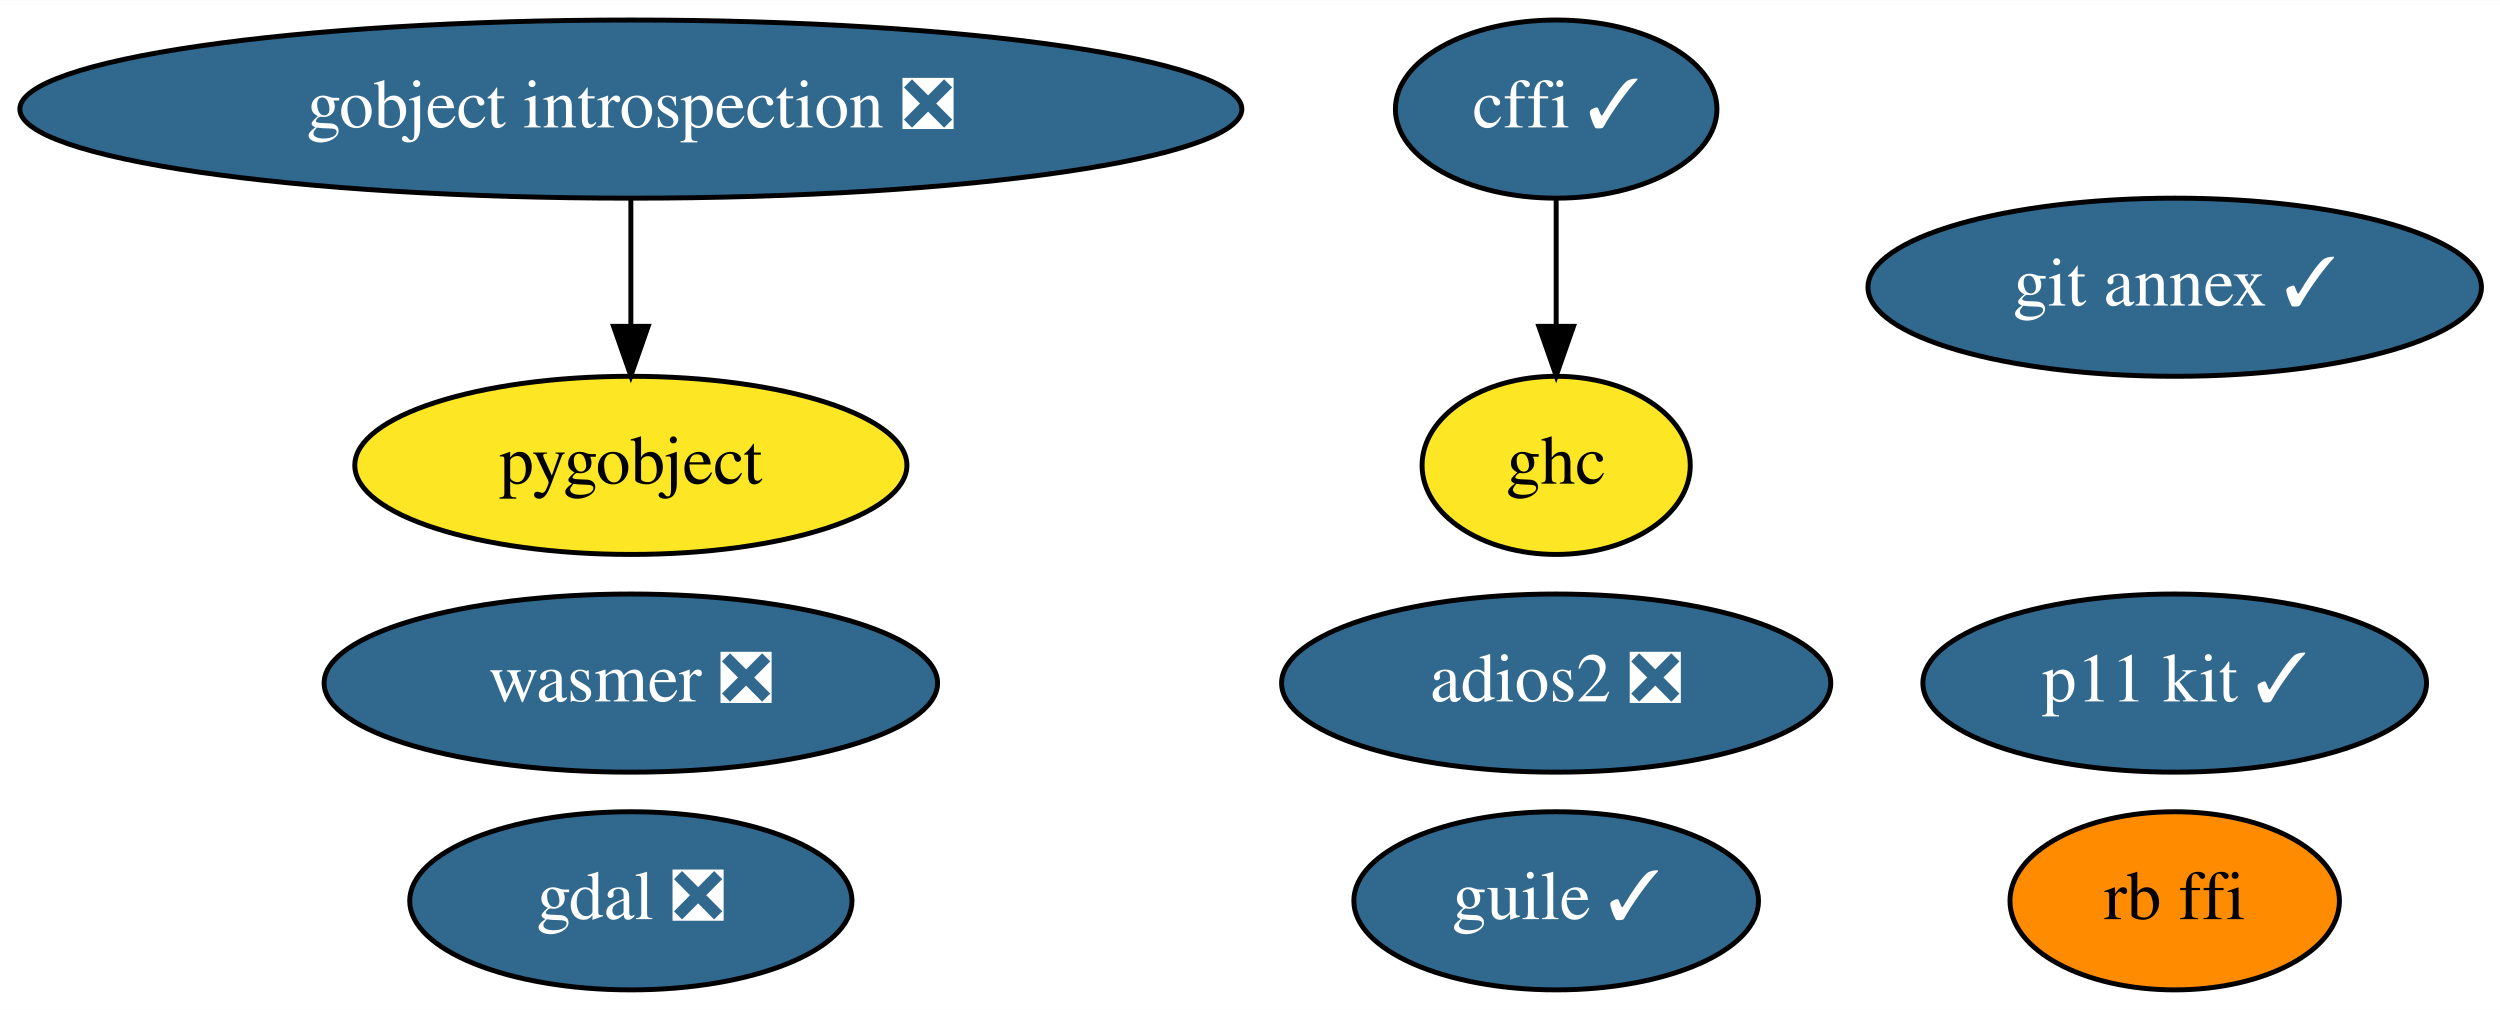
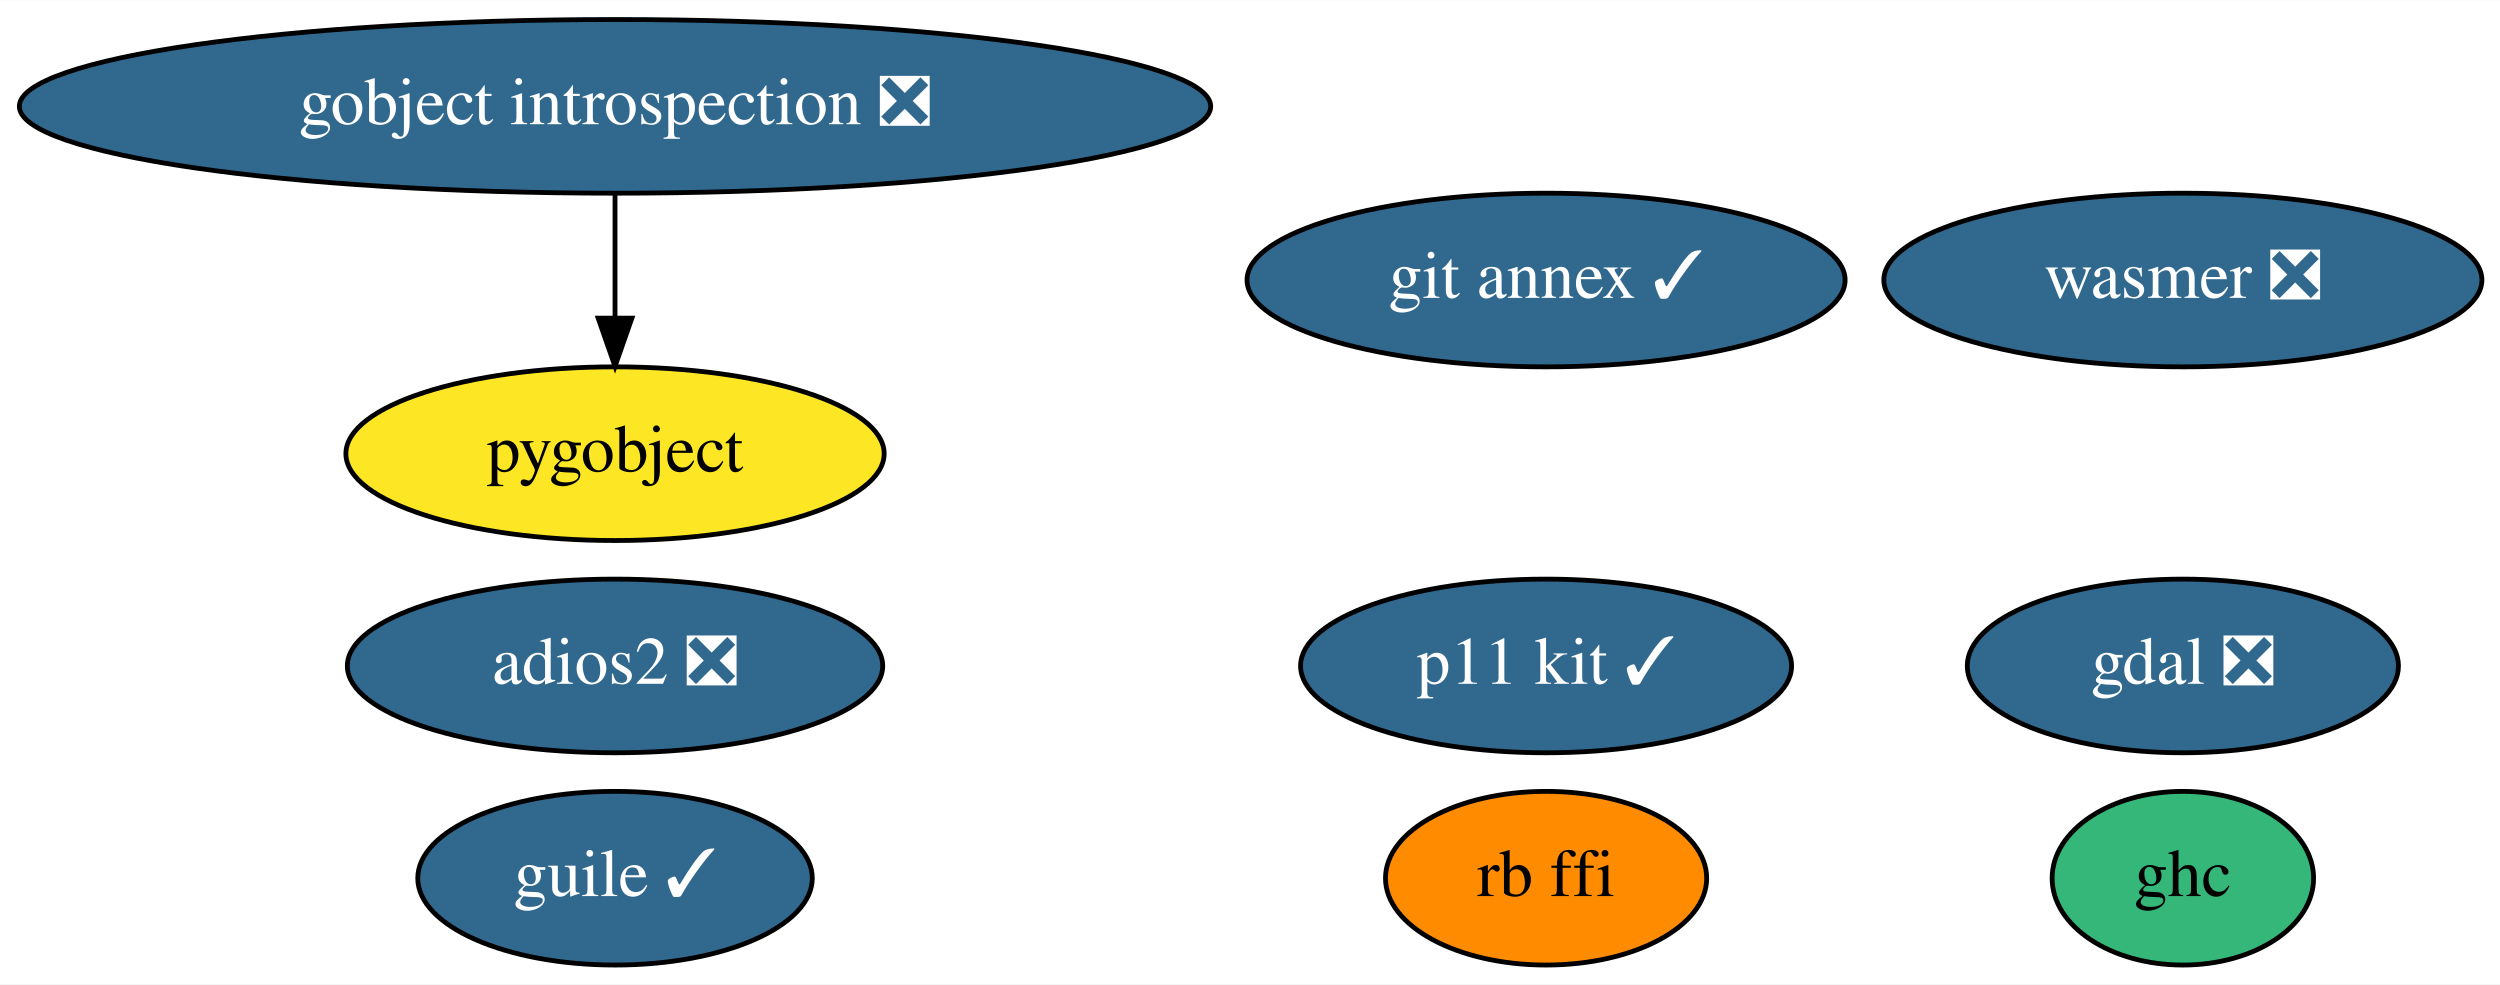
- <svg xmlns="http://www.w3.org/2000/svg" xmlns:xlink="http://www.w3.org/1999/xlink" width="505pt" height="204pt" viewBox="0.00 0.00 505.23 204.00">
+ <svg xmlns="http://www.w3.org/2000/svg" xmlns:xlink="http://www.w3.org/1999/xlink" width="518pt" height="204pt" viewBox="0.00 0.00 518.23 204.00">
  <g id="graph0" class="graph" transform="scale(1 1) rotate(0) translate(4 200)">
-     <polygon fill="white" stroke="transparent" points="-4,4 -4,-200 501.23,-200 501.23,4 -4,4" />
+     <polygon fill="white" stroke="transparent" points="-4,4 -4,-200 514.23,-200 514.23,4 -4,4" />
    <g id="node1" class="node">
      <g id="a_node1">
-         <a xlink:href="https://github.com/conda-forge/cffi-feedstock/pull/36" xlink:title="cffi ✓">
-           <ellipse fill="#31688e" stroke="black" cx="310.49" cy="-178" rx="32.49" ry="18" />
-           <text text-anchor="middle" x="310.49" y="-174.3" font-family="Times,serif" font-size="14.00" fill="white">cffi ✓</text>
+         <a xlink:href="https://github.com/conda-forge/gdal-feedstock/pull/523" xlink:title="gdal ❎">
+           <ellipse fill="#31688e" stroke="black" cx="448.49" cy="-62" rx="44.69" ry="18" />
+           <text text-anchor="middle" x="448.49" y="-58.3" font-family="Times,serif" font-size="14.00" fill="white">gdal ❎</text>
        </a>
      </g>
    </g>
-     <g id="node7" class="node">
-       <g id="a_node7">
-         <a xlink:href="https://github.com/conda-forge/ghc-feedstock" xlink:title="ghc">
-           <ellipse fill="#fde725" stroke="black" cx="310.49" cy="-106" rx="27.1" ry="18" />
-           <text text-anchor="middle" x="310.49" y="-102.3" font-family="Times,serif" font-size="14.00">ghc</text>
-         </a>
-       </g>
-     </g>
-     <g id="edge1" class="edge">
-       <path fill="none" stroke="black" d="M310.49,-159.7C310.49,-151.98 310.49,-142.71 310.49,-134.11" />
-       <polygon fill="black" stroke="black" points="313.99,-134.1 310.49,-124.1 306.99,-134.1 313.99,-134.1" />
-     </g>
    <g id="node2" class="node">
      <g id="a_node2">
-         <a xlink:href="https://github.com/conda-forge/gdal-feedstock/pull/523" xlink:title="gdal ❎">
-           <ellipse fill="#31688e" stroke="black" cx="123.49" cy="-18" rx="44.69" ry="18" />
-           <text text-anchor="middle" x="123.49" y="-14.3" font-family="Times,serif" font-size="14.00" fill="white">gdal ❎</text>
-         </a>
-       </g>
-     </g>
-     <g id="node3" class="node">
-       <g id="a_node3">
        <a xlink:href="https://github.com/conda-forge/gobject-introspection-feedstock/pull/48" xlink:title="gobject introspection ❎">
          <ellipse fill="#31688e" stroke="black" cx="123.49" cy="-178" rx="123.48" ry="18" />
          <text text-anchor="middle" x="123.49" y="-174.3" font-family="Times,serif" font-size="14.00" fill="white">gobject introspection ❎</text>
        </a>
      </g>
    </g>
-     <g id="node4" class="node">
-       <g id="a_node4">
+     <g id="node3" class="node">
+       <g id="a_node3">
        <a xlink:href="https://github.com/conda-forge/pygobject-feedstock" xlink:title="pygobject">
          <ellipse fill="#fde725" stroke="black" cx="123.49" cy="-106" rx="55.79" ry="18" />
          <text text-anchor="middle" x="123.49" y="-102.3" font-family="Times,serif" font-size="14.00">pygobject</text>
        </a>
      </g>
    </g>
-     <g id="edge2" class="edge">
+     <g id="edge1" class="edge">
      <path fill="none" stroke="black" d="M123.49,-159.7C123.49,-151.98 123.49,-142.71 123.49,-134.11" />
      <polygon fill="black" stroke="black" points="126.99,-134.1 123.49,-124.1 119.99,-134.1 126.99,-134.1" />
    </g>
+     <g id="node4" class="node">
+       <g id="a_node4">
+         <a xlink:href="https://github.com/conda-forge/git-annex-feedstock/pull/128" xlink:title="git annex ✓">
+           <ellipse fill="#31688e" stroke="black" cx="316.49" cy="-142" rx="61.99" ry="18" />
+           <text text-anchor="middle" x="316.49" y="-138.3" font-family="Times,serif" font-size="14.00" fill="white">git annex ✓</text>
+         </a>
+       </g>
+     </g>
    <g id="node5" class="node">
      <g id="a_node5">
-         <a xlink:href="https://github.com/conda-forge/git-annex-feedstock/pull/128" xlink:title="git annex ✓">
-           <ellipse fill="#31688e" stroke="black" cx="435.49" cy="-142" rx="61.99" ry="18" />
-           <text text-anchor="middle" x="435.49" y="-138.3" font-family="Times,serif" font-size="14.00" fill="white">git annex ✓</text>
+         <a xlink:href="https://github.com/conda-forge/p11-kit-feedstock/pull/13" xlink:title="p11 kit ✓">
+           <ellipse fill="#31688e" stroke="black" cx="316.49" cy="-62" rx="50.89" ry="18" />
+           <text text-anchor="middle" x="316.49" y="-58.3" font-family="Times,serif" font-size="14.00" fill="white">p11 kit ✓</text>
        </a>
      </g>
    </g>
    <g id="node6" class="node">
      <g id="a_node6">
-         <a xlink:href="https://github.com/conda-forge/p11-kit-feedstock/pull/13" xlink:title="p11 kit ✓">
-           <ellipse fill="#31688e" stroke="black" cx="435.49" cy="-62" rx="50.89" ry="18" />
-           <text text-anchor="middle" x="435.49" y="-58.3" font-family="Times,serif" font-size="14.00" fill="white">p11 kit ✓</text>
+         <a xlink:href="https://github.com/conda-forge/ghc-feedstock" xlink:title="ghc">
+           <ellipse fill="#35b779" stroke="black" cx="448.49" cy="-18" rx="27.1" ry="18" />
+           <text text-anchor="middle" x="448.49" y="-14.3" font-family="Times,serif" font-size="14.00">ghc</text>
+         </a>
+       </g>
+     </g>
+     <g id="node7" class="node">
+       <g id="a_node7">
+         <a xlink:href="https://github.com/conda-forge/guile-feedstock/pull/10" xlink:title="guile ✓">
+           <ellipse fill="#31688e" stroke="black" cx="123.49" cy="-18" rx="40.89" ry="18" />
+           <text text-anchor="middle" x="123.49" y="-14.3" font-family="Times,serif" font-size="14.00" fill="white">guile ✓</text>
        </a>
      </g>
    </g>
    <g id="node8" class="node">
      <g id="a_node8">
-         <a xlink:href="https://github.com/conda-forge/guile-feedstock/pull/10" xlink:title="guile ✓">
-           <ellipse fill="#31688e" stroke="black" cx="310.49" cy="-18" rx="40.89" ry="18" />
-           <text text-anchor="middle" x="310.49" y="-14.3" font-family="Times,serif" font-size="14.00" fill="white">guile ✓</text>
+         <a xlink:href="https://github.com/conda-forge/adios2-feedstock/pull/34" xlink:title="adios2 ❎">
+           <ellipse fill="#31688e" stroke="black" cx="123.49" cy="-62" rx="55.49" ry="18" />
+           <text text-anchor="middle" x="123.49" y="-58.3" font-family="Times,serif" font-size="14.00" fill="white">adios2 ❎</text>
        </a>
      </g>
    </g>
    <g id="node9" class="node">
      <g id="a_node9">
-         <a xlink:href="https://github.com/conda-forge/adios2-feedstock/pull/34" xlink:title="adios2 ❎">
-           <ellipse fill="#31688e" stroke="black" cx="310.49" cy="-62" rx="55.49" ry="18" />
-           <text text-anchor="middle" x="310.49" y="-58.3" font-family="Times,serif" font-size="14.00" fill="white">adios2 ❎</text>
+         <a xlink:href="https://github.com/conda-forge/rb-ffi-feedstock" xlink:title="rb ffi">
+           <ellipse fill="#ff8c00" stroke="black" cx="316.49" cy="-18" rx="33.29" ry="18" />
+           <text text-anchor="middle" x="316.49" y="-14.3" font-family="Times,serif" font-size="14.00">rb ffi</text>
        </a>
      </g>
    </g>
    <g id="node10" class="node">
      <g id="a_node10">
-         <a xlink:href="https://github.com/conda-forge/rb-ffi-feedstock" xlink:title="rb ffi">
-           <ellipse fill="#ff8c00" stroke="black" cx="435.49" cy="-18" rx="33.29" ry="18" />
-           <text text-anchor="middle" x="435.49" y="-14.3" font-family="Times,serif" font-size="14.00">rb ffi</text>
-         </a>
-       </g>
-     </g>
-     <g id="node11" class="node">
-       <g id="a_node11">
        <a xlink:href="https://github.com/conda-forge/wasmer-feedstock/pull/10" xlink:title="wasmer ❎">
-           <ellipse fill="#31688e" stroke="black" cx="123.49" cy="-62" rx="61.99" ry="18" />
-           <text text-anchor="middle" x="123.49" y="-58.3" font-family="Times,serif" font-size="14.00" fill="white">wasmer ❎</text>
+           <ellipse fill="#31688e" stroke="black" cx="448.49" cy="-142" rx="61.99" ry="18" />
+           <text text-anchor="middle" x="448.49" y="-138.3" font-family="Times,serif" font-size="14.00" fill="white">wasmer ❎</text>
        </a>
      </g>
    </g>
  </g>
</svg>
